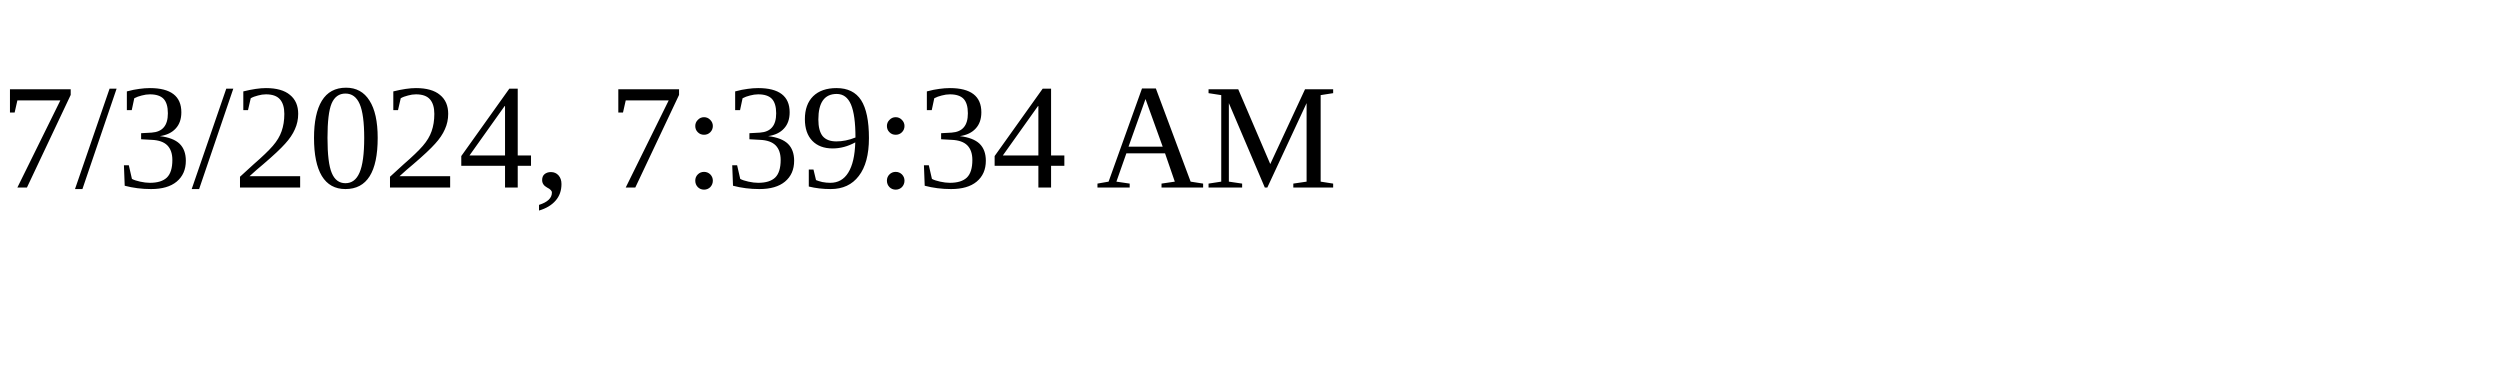
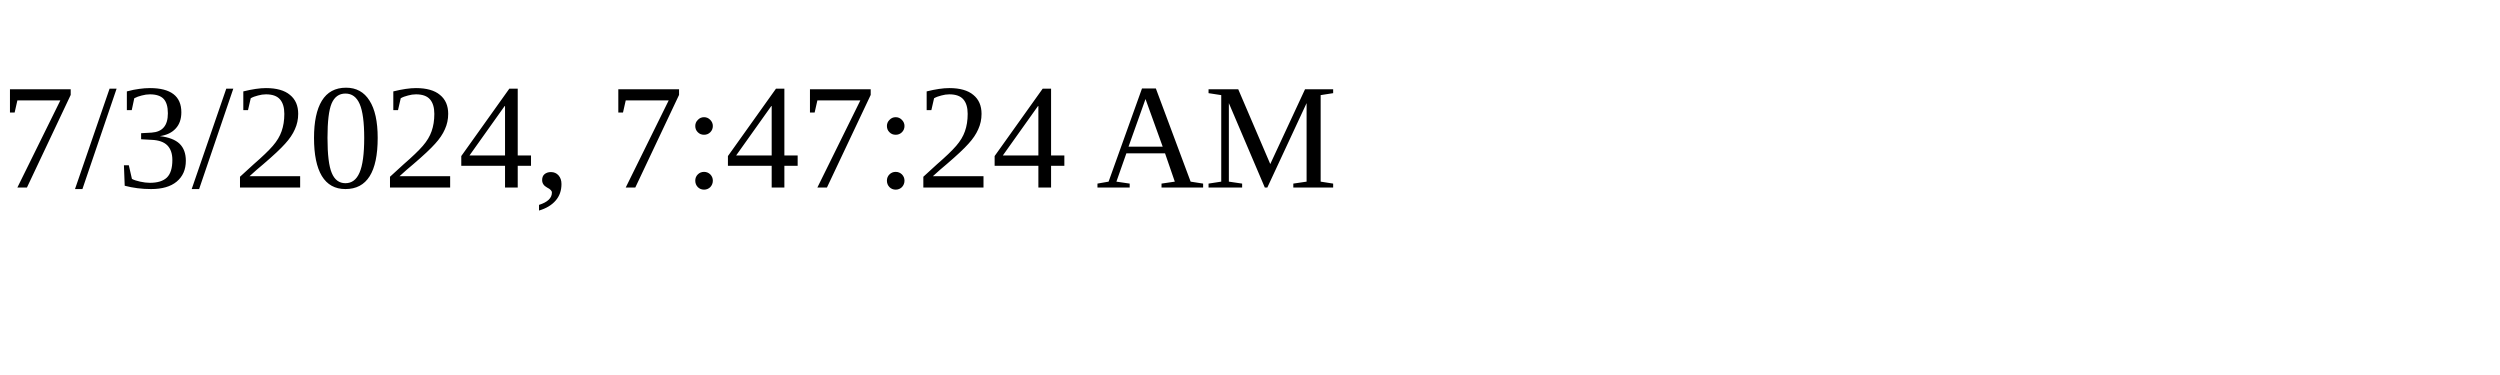
<svg xmlns="http://www.w3.org/2000/svg" height="30" width="200">
-   <text x="0" y="15">7/3/2024, 7:39:34 AM</text>
+   <text x="0" y="15">7/3/2024, 7:47:24 AM</text>
</svg>
